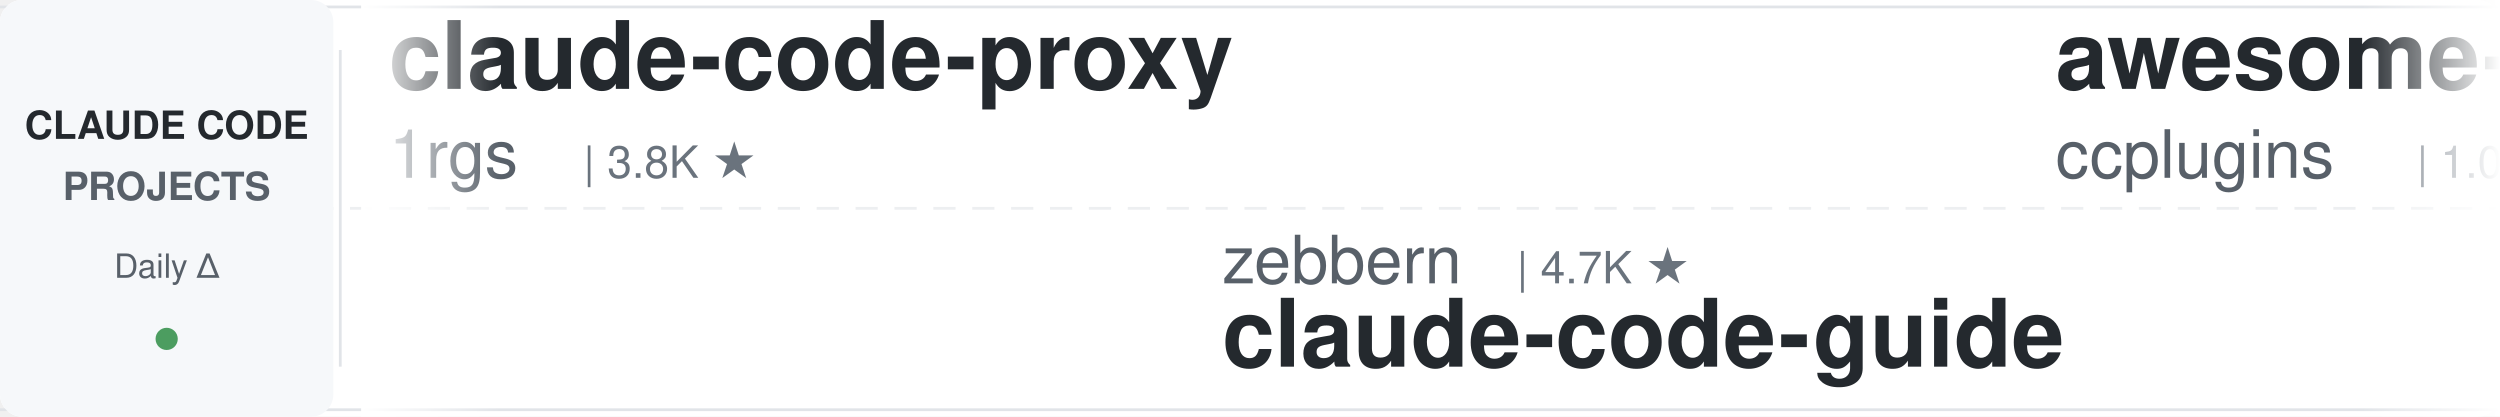
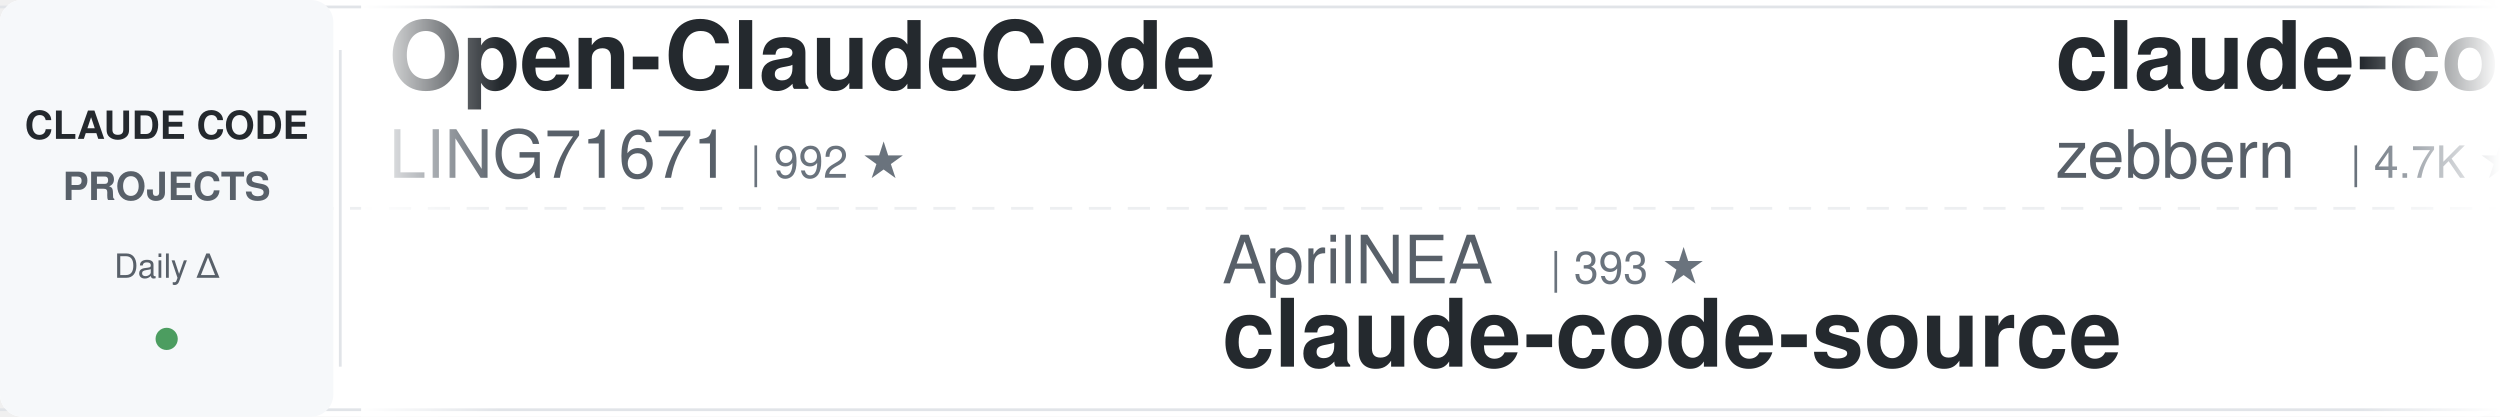
<svg xmlns="http://www.w3.org/2000/svg" width="900" height="150">
  <defs>
    <linearGradient id="leftFade" x1="0%" y1="0%" x2="100%" y2="0%">
      <stop offset="0%" style="stop-color:#ffffff;stop-opacity:1" />
      <stop offset="100%" style="stop-color:#ffffff;stop-opacity:0" />
    </linearGradient>
    <linearGradient id="rightFade" x1="0%" y1="0%" x2="100%" y2="0%">
      <stop offset="0%" style="stop-color:#ffffff;stop-opacity:0" />
      <stop offset="100%" style="stop-color:#ffffff;stop-opacity:1" />
    </linearGradient>
  </defs>
  <rect width="900" height="150" fill="#ffffff" rx="8" />
  <rect x="0" y="2" width="900" height="1" fill="#e1e4e8" />
  <rect x="0" y="147" width="900" height="1" fill="#e1e4e8" />
  <line x1="0" y1="75" x2="900" y2="75" stroke="#e1e4e8" stroke-width="1" stroke-dasharray="8 6" opacity="0.6" />
  <rect x="0" y="0" width="120" height="150" fill="#f6f8fa" rx="8" />
  <text x="60" y="50" font-family="-apple-system, BlinkMacSystemFont, 'Segoe UI', Helvetica, Arial, sans-serif" font-size="14" font-weight="600" fill="#24292e" text-anchor="middle">CLAUDE CODE</text>
  <text x="60" y="72" font-family="-apple-system, BlinkMacSystemFont, 'Segoe UI', Helvetica, Arial, sans-serif" font-size="14" font-weight="600" fill="#586069" text-anchor="middle">PROJECTS</text>
  <text x="60" y="100" font-family="-apple-system, BlinkMacSystemFont, 'Segoe UI', Helvetica, Arial, sans-serif" font-size="12" font-weight="500" fill="#586069" text-anchor="middle">Daily Δ</text>
  <circle cx="60" cy="122" r="4" fill="#22863a" opacity="0.8" />
  <rect x="122" y="18" width="1" height="114" fill="#e1e4e8" />
  <clipPath id="tickerClip">
    <rect x="130" y="0" width="770" height="150" />
  </clipPath>
  <g clip-path="url(#tickerClip)">
    <g id="tickerItems">
      <animateTransform attributeName="transform" attributeType="XML" type="translate" from="0 0" to="-3000 0" dur="54s" repeatCount="indefinite" />
      <g transform="translate(0, 0)">
-         <text x="140" y="32" font-family="-apple-system, BlinkMacSystemFont, 'Segoe UI', Helvetica, Arial, sans-serif" font-size="34" font-weight="600" fill="#24292e">claude-code-proxy</text>
-         <text x="140" y="64" font-family="-apple-system, BlinkMacSystemFont, 'Segoe UI', Helvetica, Arial, sans-serif" font-size="24" font-weight="400" fill="#586069">1rgs</text>
-         <text x="210" y="64" font-family="-apple-system, BlinkMacSystemFont, 'Segoe UI', Helvetica, Arial, sans-serif" font-size="16" font-weight="500" fill="#6a737d">| 3.8K ★</text>
+         <text x="140" y="32" font-family="-apple-system, BlinkMacSystemFont, 'Segoe UI', Helvetica, Arial, sans-serif" font-size="34" font-weight="600" fill="#24292e">Open-ClaudeCode</text>
+         <text x="140" y="64" font-family="-apple-system, BlinkMacSystemFont, 'Segoe UI', Helvetica, Arial, sans-serif" font-size="24" font-weight="400" fill="#586069">LING71671</text>
+         <text x="270" y="64" font-family="-apple-system, BlinkMacSystemFont, 'Segoe UI', Helvetica, Arial, sans-serif" font-size="16" font-weight="500" fill="#6a737d">| 992 ★</text>
      </g>
      <g transform="translate(300, 0)">
-         <text x="140" y="102" font-family="-apple-system, BlinkMacSystemFont, 'Segoe UI', Helvetica, Arial, sans-serif" font-size="24" font-weight="400" fill="#586069">zebbern</text>
-         <text x="246" y="102" font-family="-apple-system, BlinkMacSystemFont, 'Segoe UI', Helvetica, Arial, sans-serif" font-size="16" font-weight="500" fill="#6a737d">| 4.7K ★</text>
-         <text x="140" y="132" font-family="-apple-system, BlinkMacSystemFont, 'Segoe UI', Helvetica, Arial, sans-serif" font-size="34" font-weight="600" fill="#24292e">claude-code-guide</text>
+         <text x="140" y="102" font-family="-apple-system, BlinkMacSystemFont, 'Segoe UI', Helvetica, Arial, sans-serif" font-size="24" font-weight="400" fill="#586069">AprilNEA</text>
+         <text x="258" y="102" font-family="-apple-system, BlinkMacSystemFont, 'Segoe UI', Helvetica, Arial, sans-serif" font-size="16" font-weight="500" fill="#6a737d">| 393 ★</text>
+         <text x="140" y="132" font-family="-apple-system, BlinkMacSystemFont, 'Segoe UI', Helvetica, Arial, sans-serif" font-size="34" font-weight="600" fill="#24292e">claude-code-source</text>
      </g>
      <g transform="translate(600, 0)">
-         <text x="140" y="32" font-family="-apple-system, BlinkMacSystemFont, 'Segoe UI', Helvetica, Arial, sans-serif" font-size="34" font-weight="600" fill="#24292e">awesome-claude-code-plug...</text>
-         <text x="140" y="64" font-family="-apple-system, BlinkMacSystemFont, 'Segoe UI', Helvetica, Arial, sans-serif" font-size="24" font-weight="400" fill="#586069">ccplugins</text>
-         <text x="270" y="64" font-family="-apple-system, BlinkMacSystemFont, 'Segoe UI', Helvetica, Arial, sans-serif" font-size="16" font-weight="500" fill="#6a737d">| 1.0K ★</text>
+         <text x="140" y="32" font-family="-apple-system, BlinkMacSystemFont, 'Segoe UI', Helvetica, Arial, sans-serif" font-size="34" font-weight="600" fill="#24292e">claude-code-guide</text>
+         <text x="140" y="64" font-family="-apple-system, BlinkMacSystemFont, 'Segoe UI', Helvetica, Arial, sans-serif" font-size="24" font-weight="400" fill="#586069">zebbern</text>
+         <text x="246" y="64" font-family="-apple-system, BlinkMacSystemFont, 'Segoe UI', Helvetica, Arial, sans-serif" font-size="16" font-weight="500" fill="#6a737d">| 4.7K ★</text>
      </g>
      <g transform="translate(900, 0)">
-         <text x="140" y="102" font-family="-apple-system, BlinkMacSystemFont, 'Segoe UI', Helvetica, Arial, sans-serif" font-size="24" font-weight="400" fill="#586069">Yuyz0112</text>
-         <text x="258" y="102" font-family="-apple-system, BlinkMacSystemFont, 'Segoe UI', Helvetica, Arial, sans-serif" font-size="16" font-weight="500" fill="#6a737d">| 2.5K ★</text>
-         <text x="140" y="132" font-family="-apple-system, BlinkMacSystemFont, 'Segoe UI', Helvetica, Arial, sans-serif" font-size="34" font-weight="600" fill="#24292e">claude-code-reverse</text>
+         <text x="140" y="102" font-family="-apple-system, BlinkMacSystemFont, 'Segoe UI', Helvetica, Arial, sans-serif" font-size="24" font-weight="400" fill="#586069">shanraisshan</text>
+         <text x="306" y="102" font-family="-apple-system, BlinkMacSystemFont, 'Segoe UI', Helvetica, Arial, sans-serif" font-size="16" font-weight="500" fill="#6a737d">| 69.2K ★</text>
+         <text x="140" y="132" font-family="-apple-system, BlinkMacSystemFont, 'Segoe UI', Helvetica, Arial, sans-serif" font-size="34" font-weight="600" fill="#24292e">claude-code-best-practic...</text>
      </g>
      <g transform="translate(1200, 0)">
-         <text x="140" y="32" font-family="-apple-system, BlinkMacSystemFont, 'Segoe UI', Helvetica, Arial, sans-serif" font-size="34" font-weight="600" fill="#24292e">claude-code-settings</text>
-         <text x="140" y="64" font-family="-apple-system, BlinkMacSystemFont, 'Segoe UI', Helvetica, Arial, sans-serif" font-size="24" font-weight="400" fill="#586069">feiskyer</text>
-         <text x="258" y="64" font-family="-apple-system, BlinkMacSystemFont, 'Segoe UI', Helvetica, Arial, sans-serif" font-size="16" font-weight="500" fill="#6a737d">| 1.7K ★</text>
+         <text x="140" y="32" font-family="-apple-system, BlinkMacSystemFont, 'Segoe UI', Helvetica, Arial, sans-serif" font-size="34" font-weight="600" fill="#24292e">claude-code-telegram</text>
+         <text x="140" y="64" font-family="-apple-system, BlinkMacSystemFont, 'Segoe UI', Helvetica, Arial, sans-serif" font-size="24" font-weight="400" fill="#586069">overwirehq</text>
+         <text x="282" y="64" font-family="-apple-system, BlinkMacSystemFont, 'Segoe UI', Helvetica, Arial, sans-serif" font-size="16" font-weight="500" fill="#6a737d">| 2.8K ★</text>
      </g>
      <g transform="translate(1500, 0)">
-         <text x="140" y="102" font-family="-apple-system, BlinkMacSystemFont, 'Segoe UI', Helvetica, Arial, sans-serif" font-size="24" font-weight="400" fill="#586069">huangserva</text>
-         <text x="282" y="102" font-family="-apple-system, BlinkMacSystemFont, 'Segoe UI', Helvetica, Arial, sans-serif" font-size="16" font-weight="500" fill="#6a737d">| 632 ★</text>
-         <text x="140" y="132" font-family="-apple-system, BlinkMacSystemFont, 'Segoe UI', Helvetica, Arial, sans-serif" font-size="34" font-weight="600" fill="#24292e">claude-code-cli</text>
+         <text x="140" y="102" font-family="-apple-system, BlinkMacSystemFont, 'Segoe UI', Helvetica, Arial, sans-serif" font-size="24" font-weight="400" fill="#586069">VoltAgent</text>
+         <text x="270" y="102" font-family="-apple-system, BlinkMacSystemFont, 'Segoe UI', Helvetica, Arial, sans-serif" font-size="16" font-weight="500" fill="#6a737d">| 26.6K ★</text>
+         <text x="140" y="132" font-family="-apple-system, BlinkMacSystemFont, 'Segoe UI', Helvetica, Arial, sans-serif" font-size="34" font-weight="600" fill="#24292e">awesome-claude-code-suba...</text>
      </g>
      <g transform="translate(1800, 0)">
-         <text x="140" y="32" font-family="-apple-system, BlinkMacSystemFont, 'Segoe UI', Helvetica, Arial, sans-serif" font-size="34" font-weight="600" fill="#24292e">Claude-Code-Source-Study</text>
-         <text x="140" y="64" font-family="-apple-system, BlinkMacSystemFont, 'Segoe UI', Helvetica, Arial, sans-serif" font-size="24" font-weight="400" fill="#586069">luyao618</text>
-         <text x="258" y="64" font-family="-apple-system, BlinkMacSystemFont, 'Segoe UI', Helvetica, Arial, sans-serif" font-size="16" font-weight="500" fill="#6a737d">| 1.7K ★</text>
+         <text x="140" y="32" font-family="-apple-system, BlinkMacSystemFont, 'Segoe UI', Helvetica, Arial, sans-serif" font-size="34" font-weight="600" fill="#24292e">claude-code-source</text>
+         <text x="140" y="64" font-family="-apple-system, BlinkMacSystemFont, 'Segoe UI', Helvetica, Arial, sans-serif" font-size="24" font-weight="400" fill="#586069">hangsman</text>
+         <text x="258" y="64" font-family="-apple-system, BlinkMacSystemFont, 'Segoe UI', Helvetica, Arial, sans-serif" font-size="16" font-weight="500" fill="#6a737d">| 799 ★</text>
      </g>
      <g transform="translate(2100, 0)">
-         <text x="140" y="102" font-family="-apple-system, BlinkMacSystemFont, 'Segoe UI', Helvetica, Arial, sans-serif" font-size="24" font-weight="400" fill="#586069">diet103</text>
-         <text x="246" y="102" font-family="-apple-system, BlinkMacSystemFont, 'Segoe UI', Helvetica, Arial, sans-serif" font-size="16" font-weight="500" fill="#6a737d">| 10.1K ★</text>
-         <text x="140" y="132" font-family="-apple-system, BlinkMacSystemFont, 'Segoe UI', Helvetica, Arial, sans-serif" font-size="34" font-weight="600" fill="#24292e">claude-code-infrastructu...</text>
+         <text x="140" y="102" font-family="-apple-system, BlinkMacSystemFont, 'Segoe UI', Helvetica, Arial, sans-serif" font-size="24" font-weight="400" fill="#586069">lintsinghua</text>
+         <text x="294" y="102" font-family="-apple-system, BlinkMacSystemFont, 'Segoe UI', Helvetica, Arial, sans-serif" font-size="16" font-weight="500" fill="#6a737d">| 4.4K ★</text>
+         <text x="140" y="132" font-family="-apple-system, BlinkMacSystemFont, 'Segoe UI', Helvetica, Arial, sans-serif" font-size="34" font-weight="600" fill="#24292e">claude-code-book</text>
      </g>
      <g transform="translate(2400, 0)">
-         <text x="140" y="32" font-family="-apple-system, BlinkMacSystemFont, 'Segoe UI', Helvetica, Arial, sans-serif" font-size="34" font-weight="600" fill="#24292e">claude-code-my-workflow</text>
-         <text x="140" y="64" font-family="-apple-system, BlinkMacSystemFont, 'Segoe UI', Helvetica, Arial, sans-serif" font-size="24" font-weight="400" fill="#586069">pedrohcgs</text>
-         <text x="270" y="64" font-family="-apple-system, BlinkMacSystemFont, 'Segoe UI', Helvetica, Arial, sans-serif" font-size="16" font-weight="500" fill="#6a737d">| 1.7K ★</text>
+         <text x="140" y="32" font-family="-apple-system, BlinkMacSystemFont, 'Segoe UI', Helvetica, Arial, sans-serif" font-size="34" font-weight="600" fill="#24292e">ralph-claude-code</text>
+         <text x="140" y="64" font-family="-apple-system, BlinkMacSystemFont, 'Segoe UI', Helvetica, Arial, sans-serif" font-size="24" font-weight="400" fill="#586069">frankbria</text>
+         <text x="270" y="64" font-family="-apple-system, BlinkMacSystemFont, 'Segoe UI', Helvetica, Arial, sans-serif" font-size="16" font-weight="500" fill="#6a737d">| 9.7K ★</text>
      </g>
      <g transform="translate(2700, 0)">
-         <text x="140" y="102" font-family="-apple-system, BlinkMacSystemFont, 'Segoe UI', Helvetica, Arial, sans-serif" font-size="24" font-weight="400" fill="#586069">hangsman</text>
-         <text x="258" y="102" font-family="-apple-system, BlinkMacSystemFont, 'Segoe UI', Helvetica, Arial, sans-serif" font-size="16" font-weight="500" fill="#6a737d">| 799 ★</text>
+         <text x="140" y="102" font-family="-apple-system, BlinkMacSystemFont, 'Segoe UI', Helvetica, Arial, sans-serif" font-size="24" font-weight="400" fill="#586069">andrew-kramer-inno</text>
+         <text x="378" y="102" font-family="-apple-system, BlinkMacSystemFont, 'Segoe UI', Helvetica, Arial, sans-serif" font-size="16" font-weight="500" fill="#6a737d">| 597 ★</text>
+         <text x="140" y="132" font-family="-apple-system, BlinkMacSystemFont, 'Segoe UI', Helvetica, Arial, sans-serif" font-size="34" font-weight="600" fill="#24292e">claude-code-source-build</text>
+       </g>
+       <g transform="translate(3000, 0)">
+         <text x="140" y="32" font-family="-apple-system, BlinkMacSystemFont, 'Segoe UI', Helvetica, Arial, sans-serif" font-size="34" font-weight="600" fill="#24292e">Open-ClaudeCode</text>
+         <text x="140" y="64" font-family="-apple-system, BlinkMacSystemFont, 'Segoe UI', Helvetica, Arial, sans-serif" font-size="24" font-weight="400" fill="#586069">LING71671</text>
+         <text x="270" y="64" font-family="-apple-system, BlinkMacSystemFont, 'Segoe UI', Helvetica, Arial, sans-serif" font-size="16" font-weight="500" fill="#6a737d">| 992 ★</text>
+       </g>
+       <g transform="translate(3300, 0)">
+         <text x="140" y="102" font-family="-apple-system, BlinkMacSystemFont, 'Segoe UI', Helvetica, Arial, sans-serif" font-size="24" font-weight="400" fill="#586069">AprilNEA</text>
+         <text x="258" y="102" font-family="-apple-system, BlinkMacSystemFont, 'Segoe UI', Helvetica, Arial, sans-serif" font-size="16" font-weight="500" fill="#6a737d">| 393 ★</text>
        <text x="140" y="132" font-family="-apple-system, BlinkMacSystemFont, 'Segoe UI', Helvetica, Arial, sans-serif" font-size="34" font-weight="600" fill="#24292e">claude-code-source</text>
      </g>
-       <g transform="translate(3000, 0)">
-         <text x="140" y="32" font-family="-apple-system, BlinkMacSystemFont, 'Segoe UI', Helvetica, Arial, sans-serif" font-size="34" font-weight="600" fill="#24292e">claude-code-proxy</text>
-         <text x="140" y="64" font-family="-apple-system, BlinkMacSystemFont, 'Segoe UI', Helvetica, Arial, sans-serif" font-size="24" font-weight="400" fill="#586069">1rgs</text>
-         <text x="210" y="64" font-family="-apple-system, BlinkMacSystemFont, 'Segoe UI', Helvetica, Arial, sans-serif" font-size="16" font-weight="500" fill="#6a737d">| 3.8K ★</text>
-       </g>
-       <g transform="translate(3300, 0)">
-         <text x="140" y="102" font-family="-apple-system, BlinkMacSystemFont, 'Segoe UI', Helvetica, Arial, sans-serif" font-size="24" font-weight="400" fill="#586069">zebbern</text>
-         <text x="246" y="102" font-family="-apple-system, BlinkMacSystemFont, 'Segoe UI', Helvetica, Arial, sans-serif" font-size="16" font-weight="500" fill="#6a737d">| 4.7K ★</text>
-         <text x="140" y="132" font-family="-apple-system, BlinkMacSystemFont, 'Segoe UI', Helvetica, Arial, sans-serif" font-size="34" font-weight="600" fill="#24292e">claude-code-guide</text>
-       </g>
      <g transform="translate(3600, 0)">
-         <text x="140" y="32" font-family="-apple-system, BlinkMacSystemFont, 'Segoe UI', Helvetica, Arial, sans-serif" font-size="34" font-weight="600" fill="#24292e">awesome-claude-code-plug...</text>
-         <text x="140" y="64" font-family="-apple-system, BlinkMacSystemFont, 'Segoe UI', Helvetica, Arial, sans-serif" font-size="24" font-weight="400" fill="#586069">ccplugins</text>
-         <text x="270" y="64" font-family="-apple-system, BlinkMacSystemFont, 'Segoe UI', Helvetica, Arial, sans-serif" font-size="16" font-weight="500" fill="#6a737d">| 1.0K ★</text>
+         <text x="140" y="32" font-family="-apple-system, BlinkMacSystemFont, 'Segoe UI', Helvetica, Arial, sans-serif" font-size="34" font-weight="600" fill="#24292e">claude-code-guide</text>
+         <text x="140" y="64" font-family="-apple-system, BlinkMacSystemFont, 'Segoe UI', Helvetica, Arial, sans-serif" font-size="24" font-weight="400" fill="#586069">zebbern</text>
+         <text x="246" y="64" font-family="-apple-system, BlinkMacSystemFont, 'Segoe UI', Helvetica, Arial, sans-serif" font-size="16" font-weight="500" fill="#6a737d">| 4.7K ★</text>
      </g>
      <g transform="translate(3900, 0)">
-         <text x="140" y="102" font-family="-apple-system, BlinkMacSystemFont, 'Segoe UI', Helvetica, Arial, sans-serif" font-size="24" font-weight="400" fill="#586069">Yuyz0112</text>
-         <text x="258" y="102" font-family="-apple-system, BlinkMacSystemFont, 'Segoe UI', Helvetica, Arial, sans-serif" font-size="16" font-weight="500" fill="#6a737d">| 2.5K ★</text>
-         <text x="140" y="132" font-family="-apple-system, BlinkMacSystemFont, 'Segoe UI', Helvetica, Arial, sans-serif" font-size="34" font-weight="600" fill="#24292e">claude-code-reverse</text>
+         <text x="140" y="102" font-family="-apple-system, BlinkMacSystemFont, 'Segoe UI', Helvetica, Arial, sans-serif" font-size="24" font-weight="400" fill="#586069">shanraisshan</text>
+         <text x="306" y="102" font-family="-apple-system, BlinkMacSystemFont, 'Segoe UI', Helvetica, Arial, sans-serif" font-size="16" font-weight="500" fill="#6a737d">| 69.2K ★</text>
+         <text x="140" y="132" font-family="-apple-system, BlinkMacSystemFont, 'Segoe UI', Helvetica, Arial, sans-serif" font-size="34" font-weight="600" fill="#24292e">claude-code-best-practic...</text>
      </g>
    </g>
  </g>
  <rect x="130" y="0" width="50" height="150" fill="url(#leftFade)" />
  <rect x="850" y="0" width="50" height="150" fill="url(#rightFade)" />
</svg>
